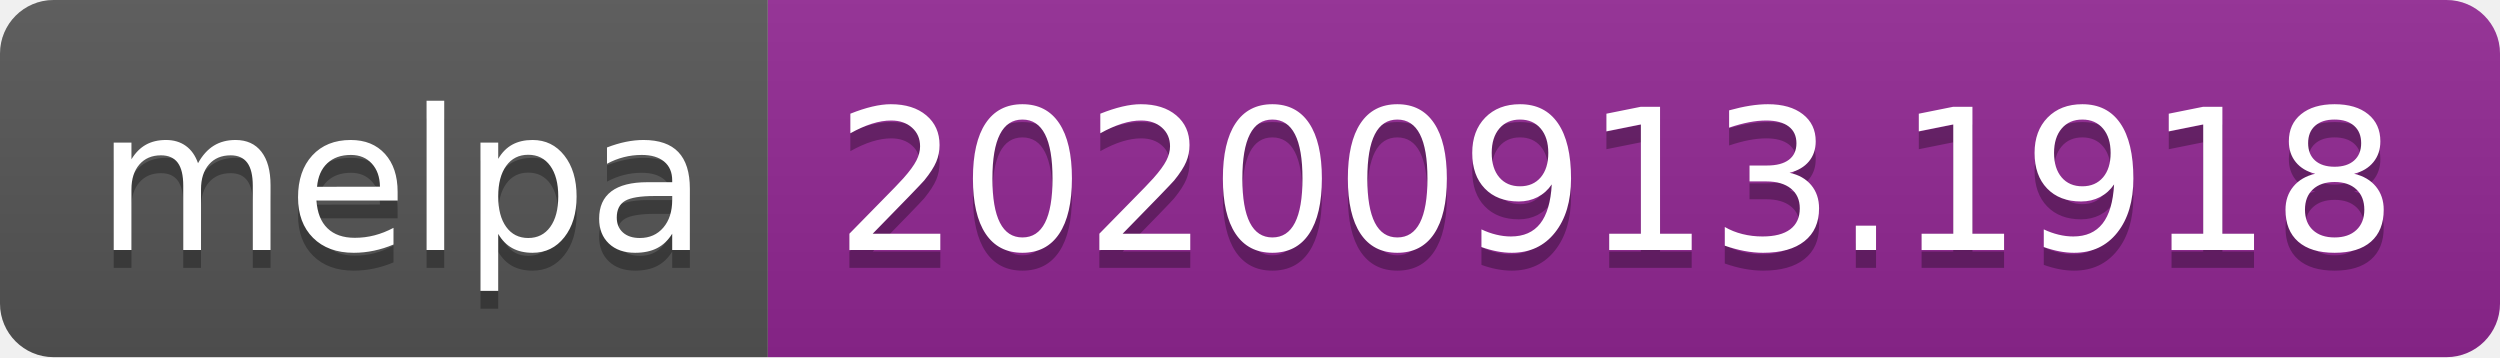
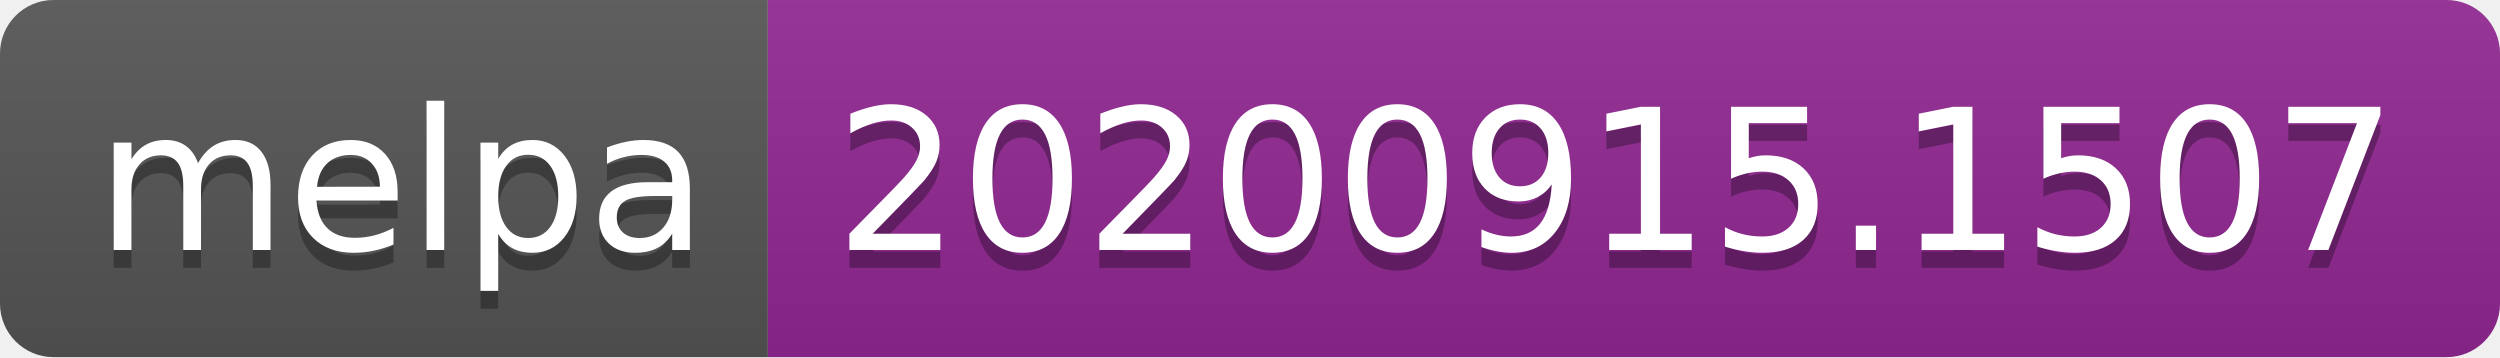
- <svg xmlns="http://www.w3.org/2000/svg" width="140" height="20" role="img" aria-label="melpa: 20200913.1918">
+ <svg xmlns="http://www.w3.org/2000/svg" width="140" height="20" role="img" aria-label="melpa: 20200915.1507">
  <linearGradient id="s" x2="0" y2="100%">
    <stop offset="0" stop-color="#bbb" stop-opacity=".1" />
    <stop offset="1" stop-opacity=".1" />
  </linearGradient>
  <clipPath id="r">
    <rect width="140" height="20" rx="3" fill="#fff" />
  </clipPath>
  <g clip-path="url(#r)">
    <rect width="43" height="20" fill="#555" />
    <rect x="43" width="97" height="20" fill="#922793" />
    <rect width="140" height="20" fill="url(#s)" />
  </g>
  <g fill="#fff" text-anchor="middle" font-family="Verdana,Geneva,DejaVu Sans,sans-serif" text-rendering="geometricPrecision" font-size="110">
    <text aria-hidden="true" x="225" y="150" fill="#010101" fill-opacity=".3" transform="scale(.1)" textLength="330">melpa</text>
    <text x="225" y="140" transform="scale(.1)" fill="#fff" textLength="330">melpa</text>
-     <text aria-hidden="true" x="905" y="150" fill="#010101" fill-opacity=".3" transform="scale(.1)" textLength="870">20200913.1918</text>
-     <text x="905" y="140" transform="scale(.1)" fill="#fff" textLength="870">20200913.1918</text>
+     <text aria-hidden="true" x="905" y="150" fill="#010101" fill-opacity=".3" transform="scale(.1)" textLength="870">20200915.1507</text>
+     <text x="905" y="140" transform="scale(.1)" fill="#fff" textLength="870">20200915.1507</text>
  </g>
</svg>
